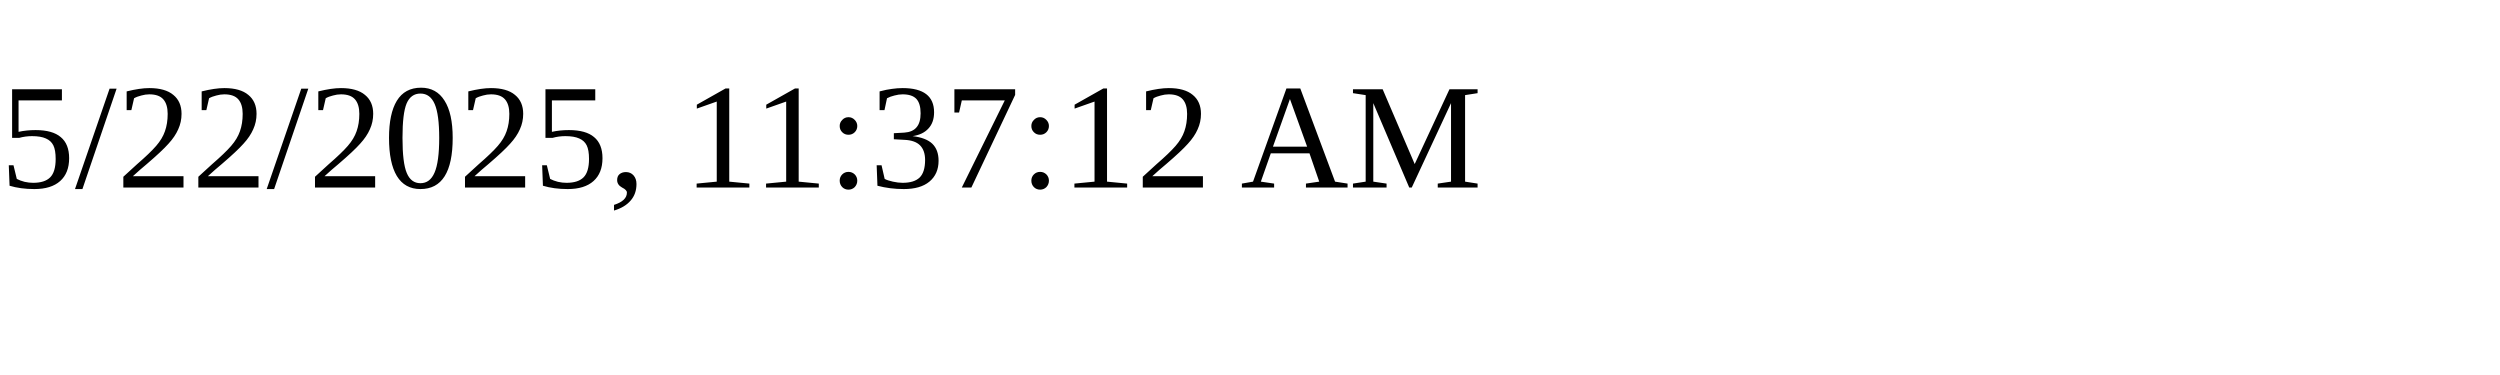
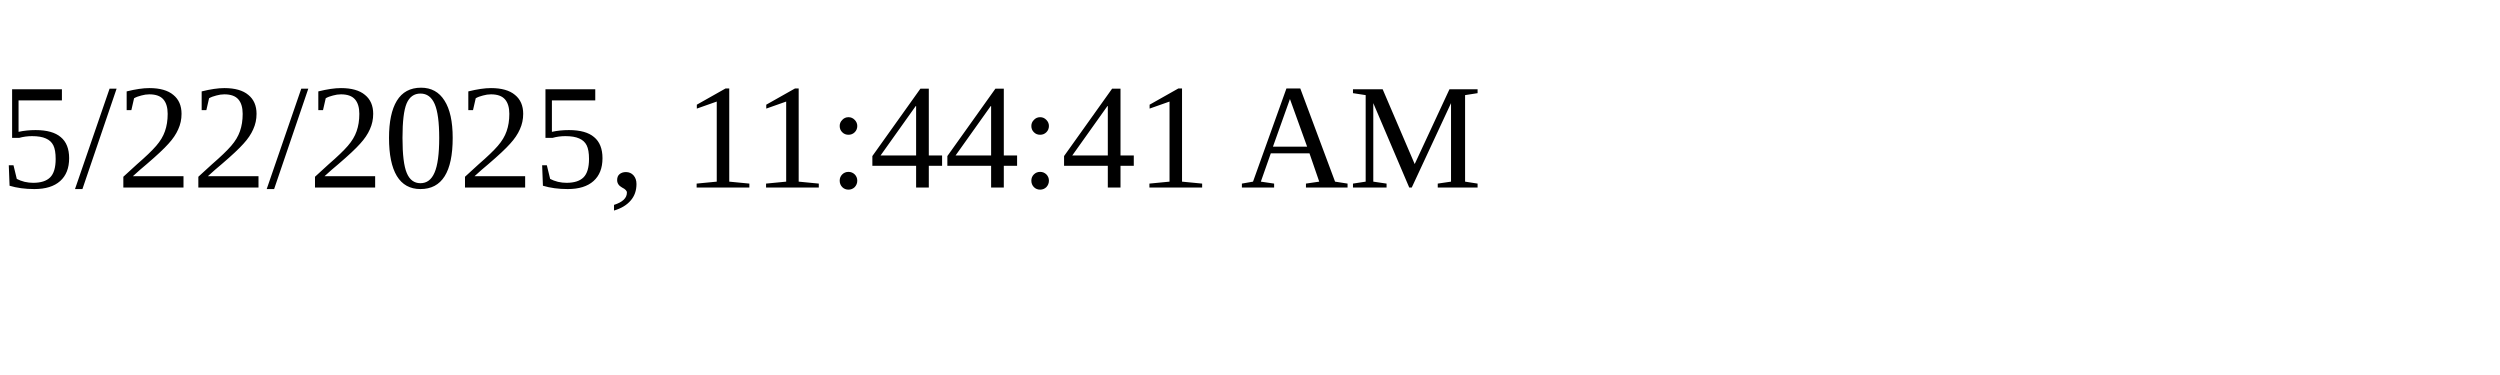
<svg xmlns="http://www.w3.org/2000/svg" height="30" width="200">
-   <text x="0" y="15">5/22/2025, 11:37:12 AM</text>
+   <text x="0" y="15">5/22/2025, 11:44:41 AM</text>
</svg>
